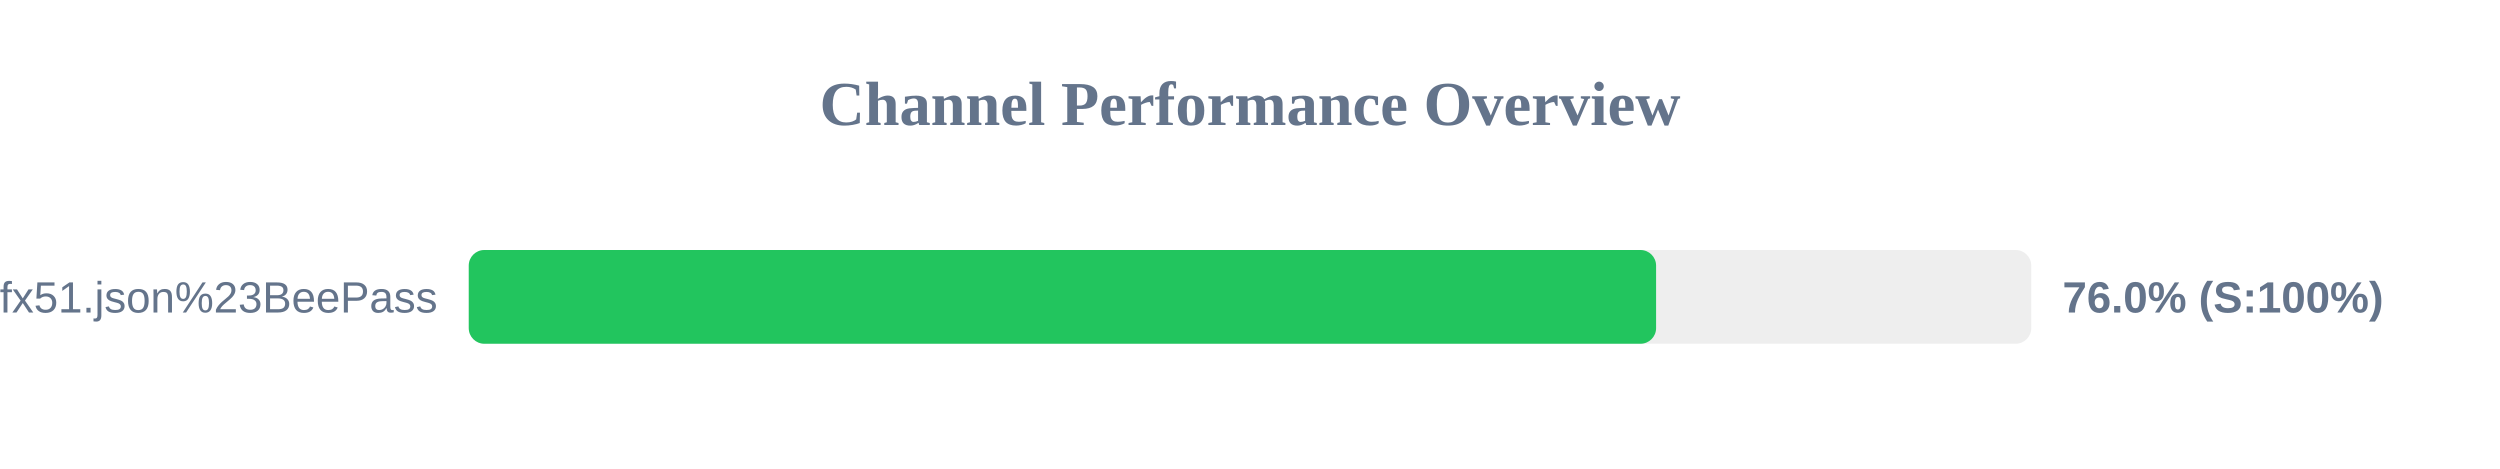
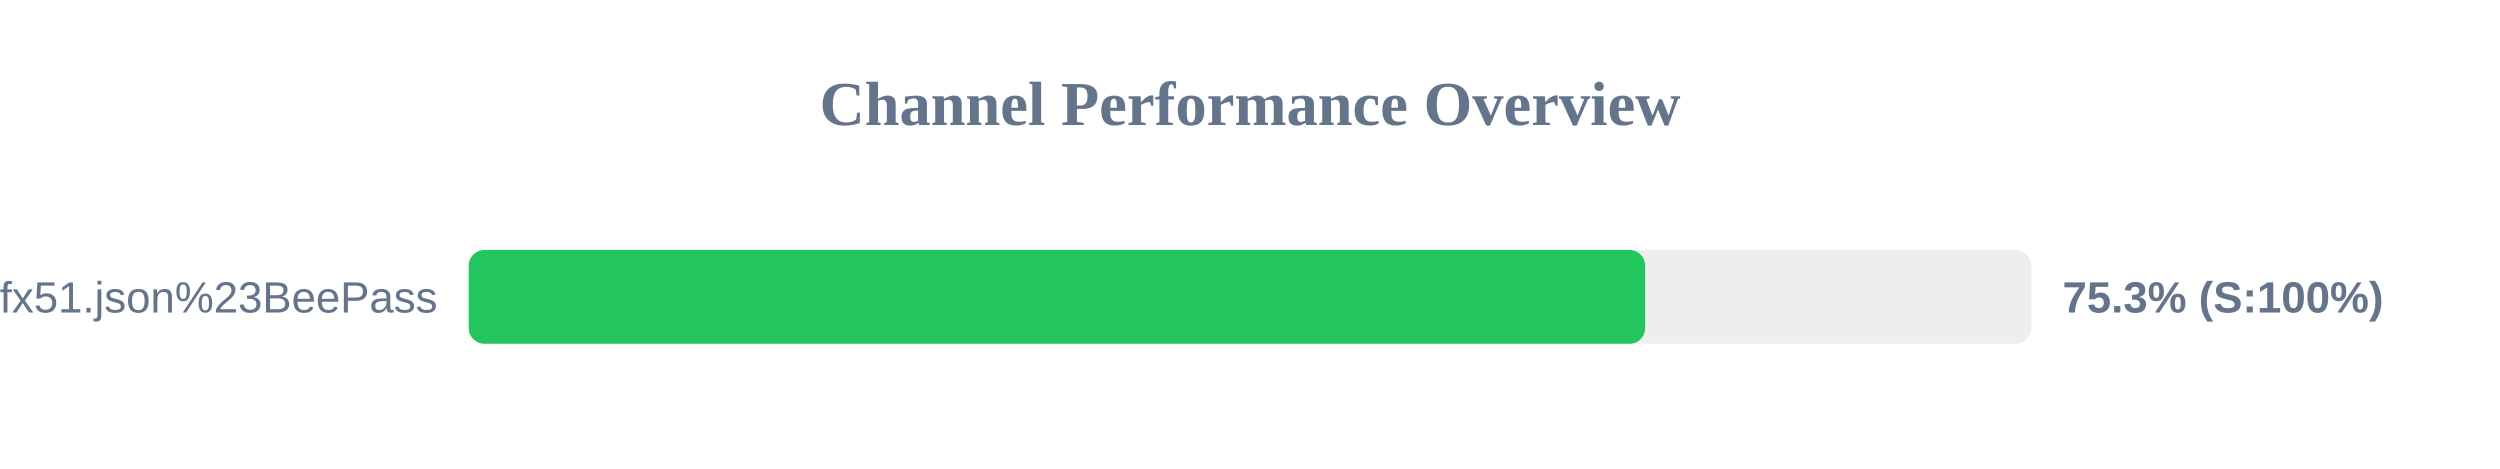
<svg xmlns="http://www.w3.org/2000/svg" width="800" height="150" version="1.1">
  <style>
        .row { font: 14px Arial; fill: #64748b; }
        .score { font: bold 14px Arial; fill: #64748b; }
    </style>
  <text x="400" y="40" text-anchor="middle" font-size="20px" font-weight="bold" fill="#64748b">Channel Performance Overview</text>
  <rect x="150" y="80" width="500" height="30" fill="#eee" rx="5" />
-   <rect x="150" y="80" width="379.95" height="30" fill="#22c55e" rx="5" />
+   <rect x="150" y="80" width="376.45" height="30" fill="#22c55e" rx="5" />
  <text x="140" y="100" text-anchor="end" class="row">sub?s=ssconf%3A%2F%2Fs3.amazonaws.com%2Fbeedynconprd%2Fzf38bv6oxi1nv3wfkpmxyfl8yj5fargza3foantoalu16vznl0ckxx7bgf1ufx51.json%23BeePass</text>
-   <text x="660" y="100" text-anchor="start" class="score">76.0% (S:100%)</text>
+   <text x="660" y="100" text-anchor="start" class="score">75.3% (S:100%)</text>
</svg>
